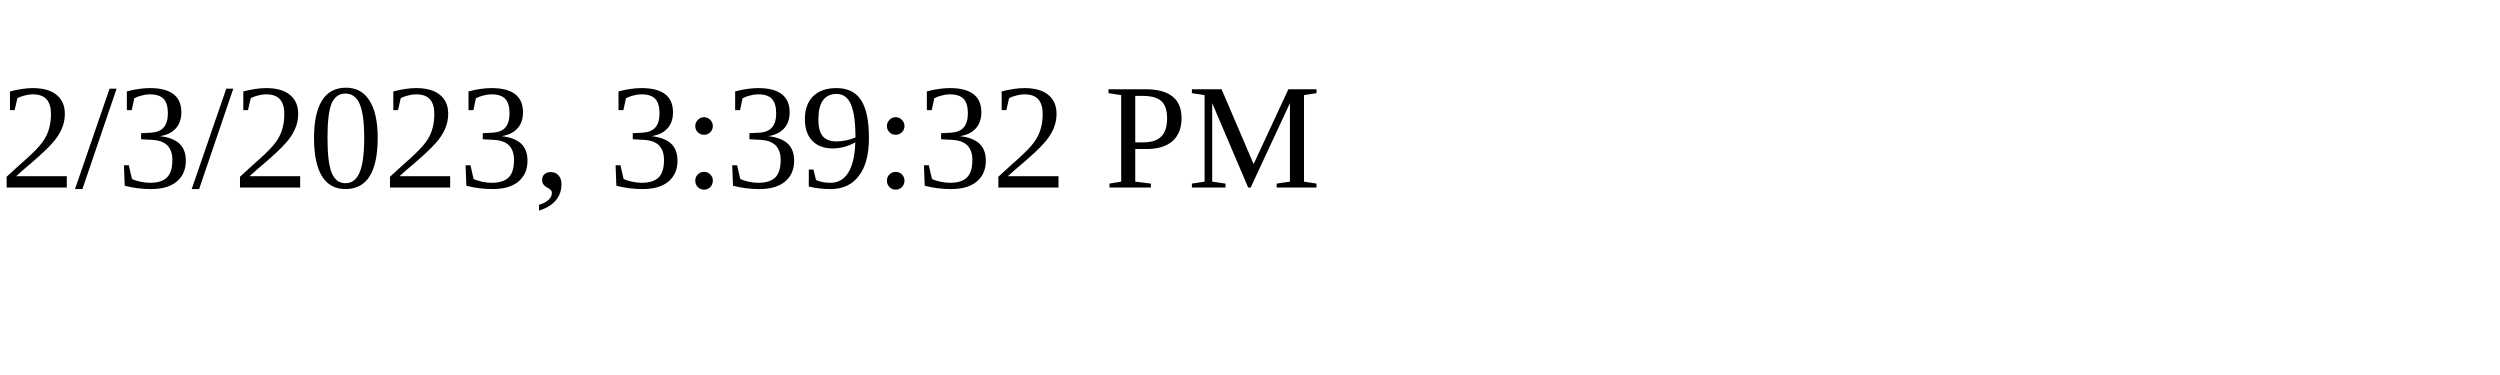
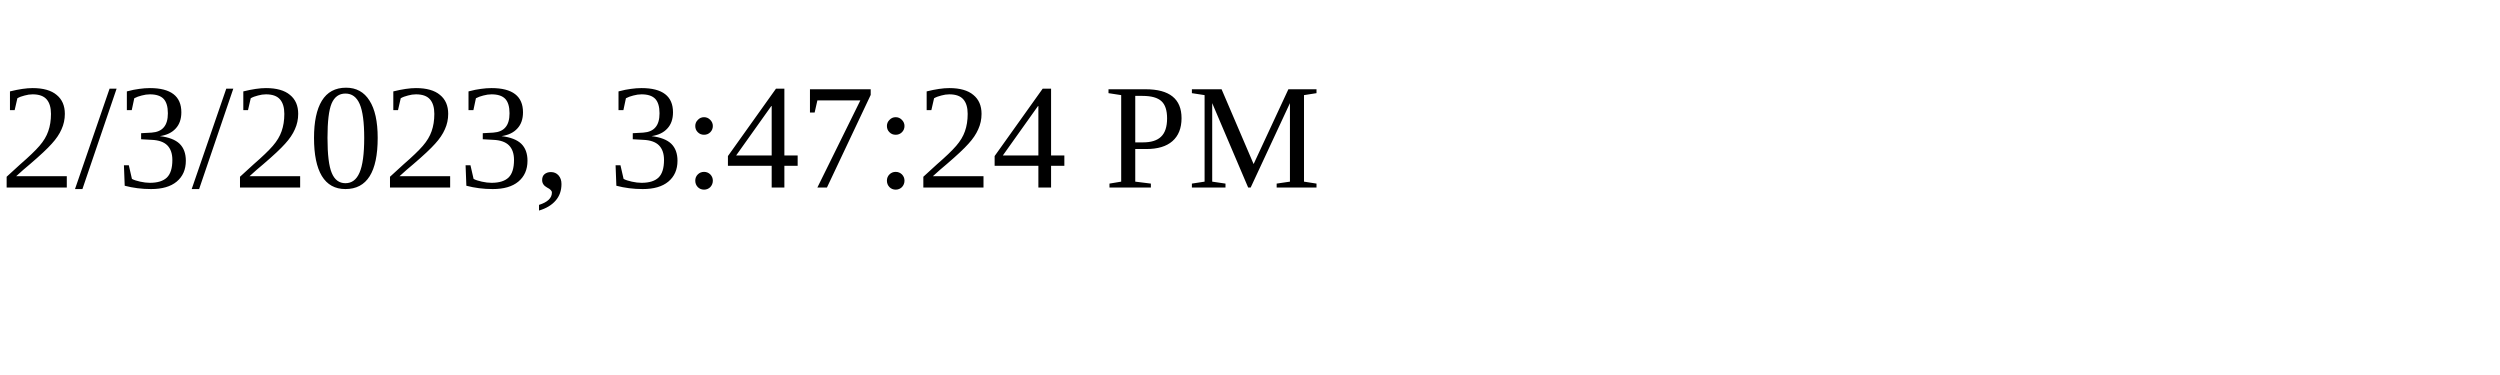
<svg xmlns="http://www.w3.org/2000/svg" height="30" width="200">
-   <text x="0" y="15">2/3/2023, 3:39:32 PM</text>
+   <text x="0" y="15">2/3/2023, 3:47:24 PM</text>
</svg>
